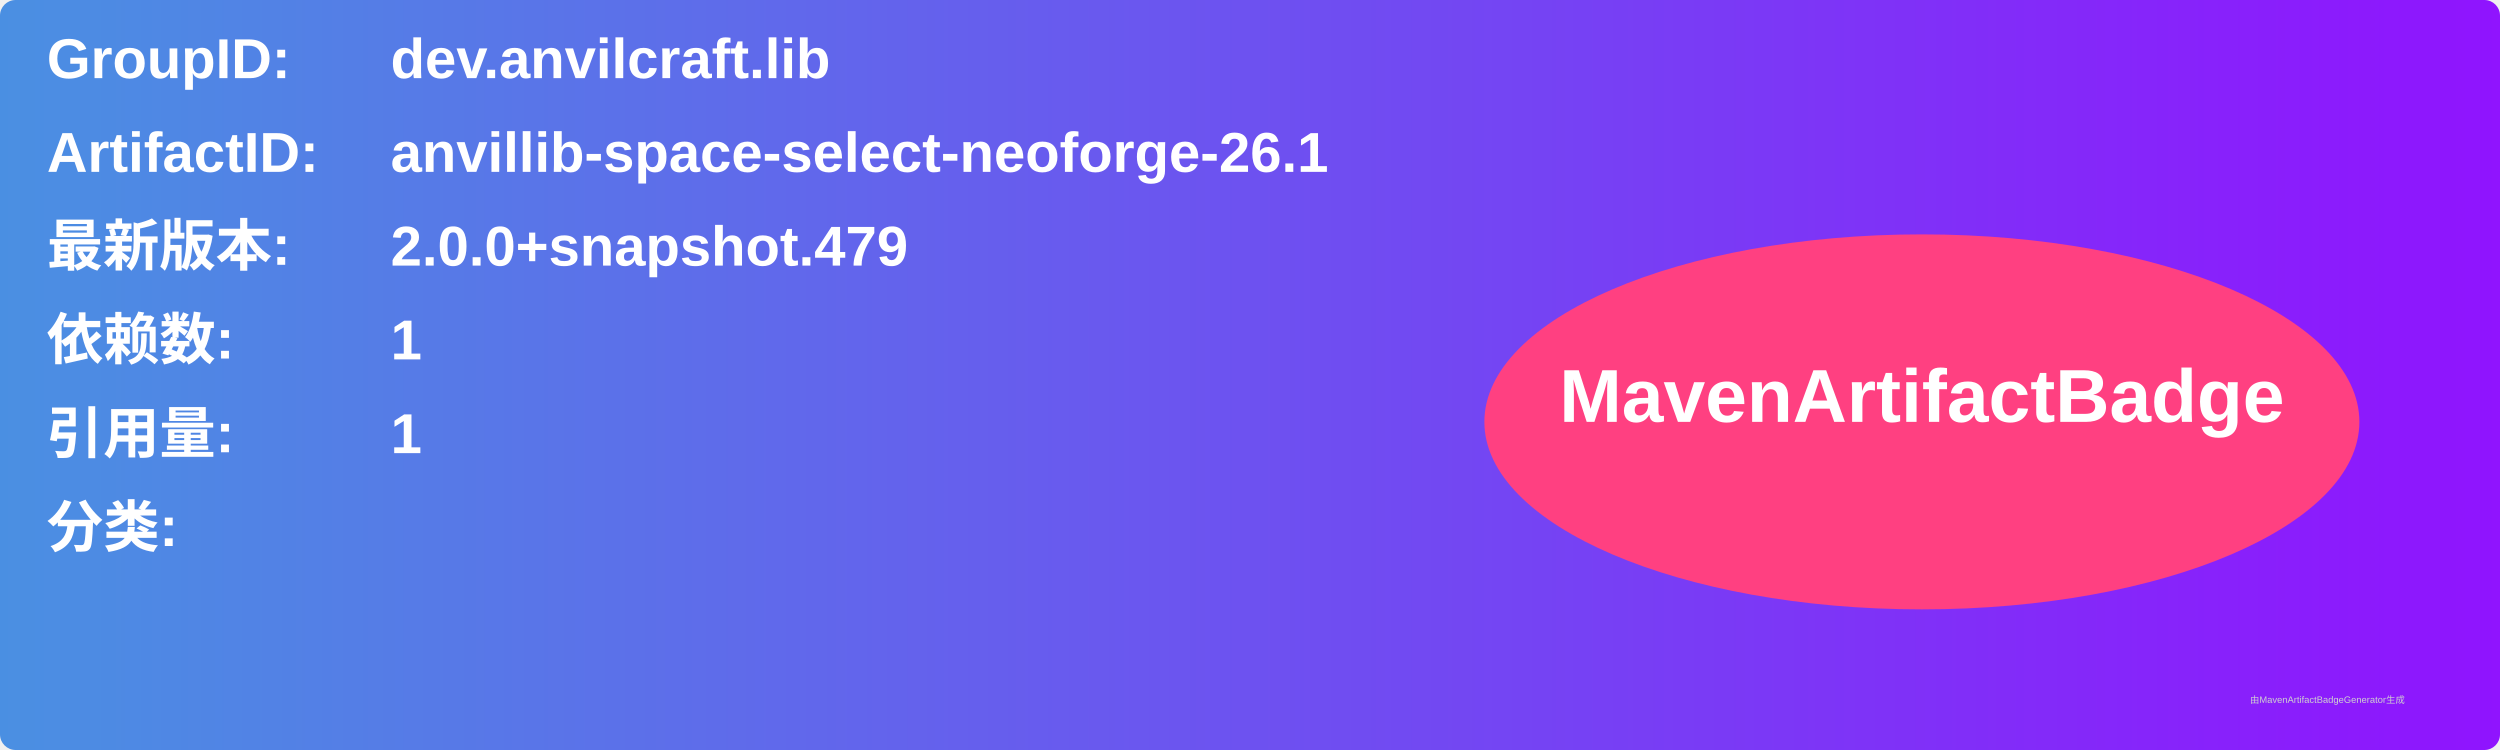
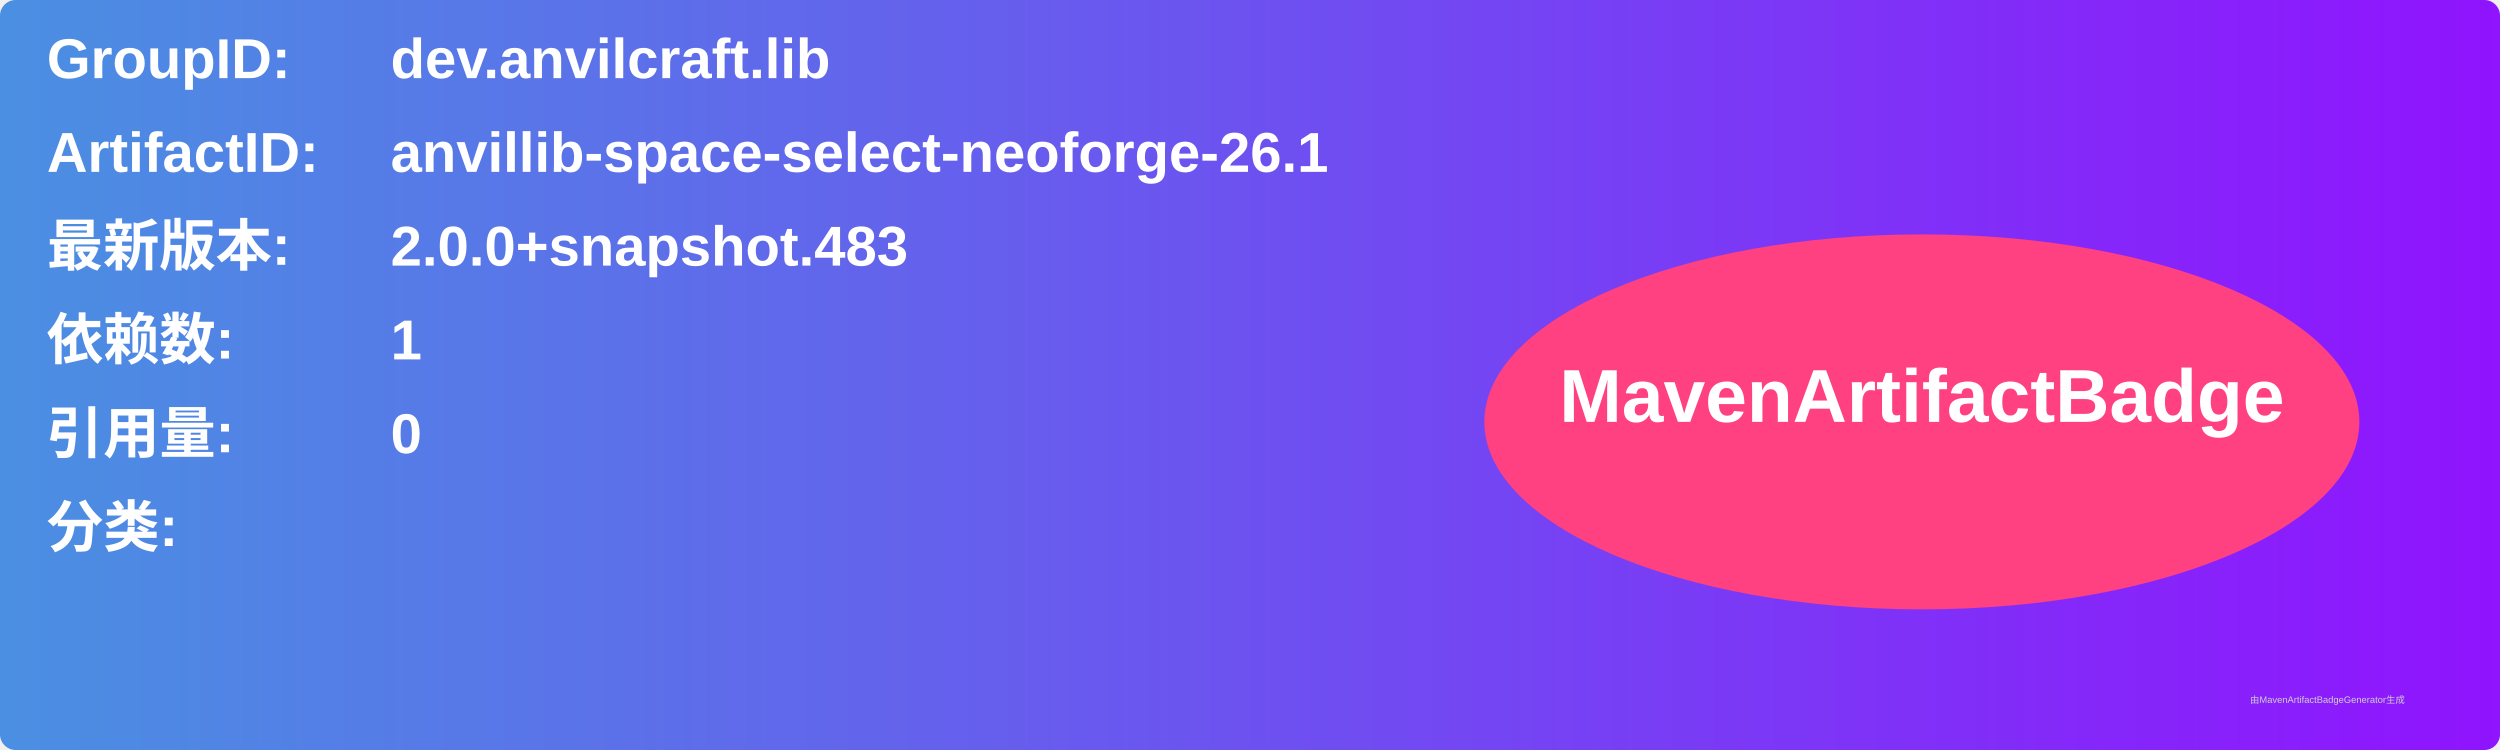
<svg xmlns="http://www.w3.org/2000/svg" width="800" height="240" viewBox="0 0 800 240">
  <linearGradient id="grad" x1="0%" y1="0%" x2="100%" y2="0%">
    <stop offset="0%" stop-color="#4a90e2" />
    <stop offset="100%" stop-color="#9013fe" />
  </linearGradient>
  <rect width="100%" height="100%" rx="5" ry="5" fill="url(#grad)" />
  <g transform="translate(15, 15)">
    <text x="0" y="10" font-family="Arial" font-size="18" fill="white" font-weight="bold" width="260">GroupID:</text>
    <text x="110" y="10" font-family="Arial" font-size="18" fill="white" font-weight="bold" width="460">dev.anvilcraft.lib</text>
    <text x="0" y="40" font-family="Arial" font-size="18" fill="white" font-weight="bold" width="260">ArtifactID:</text>
    <text x="110" y="40" font-family="Arial" font-size="18" fill="white" font-weight="bold" width="460">anvillib-space-select-neoforge-26.1</text>
    <text x="0" y="70" font-family="Arial" font-size="18" fill="white" font-weight="bold">最新版本:</text>
    <text x="110" y="70" font-family="Arial" font-size="18" fill="white" font-weight="bold">
-       <tspan font-weight="bold">2.0.0+snapshot.479</tspan>
+       <tspan font-weight="bold">2.0.0+snapshot.483</tspan>
    </text>
    <text x="0" y="100" font-family="Arial" font-size="18" fill="white" font-weight="bold">依赖数: </text>
    <text x="110" y="100" font-family="Arial" font-size="18" fill="white">
      <tspan font-weight="bold">1</tspan>
    </text>
    <text x="0" y="130" font-family="Arial" font-size="18" fill="white" font-weight="bold">引用量: </text>
    <text x="110" y="130" font-family="Arial" font-size="18" fill="white">
-       <tspan font-weight="bold">1</tspan>
+       <tspan font-weight="bold">0</tspan>
    </text>
    <text x="0" y="160" font-family="Arial" font-size="18" fill="white" font-weight="bold">分类:</text>
    <text x="10" y="190" font-family="Arial" font-size="10" fill="white">
      <tspan font-weight="bold" />
    </text>
    <ellipse cx="600" cy="120" rx="140" ry="60" fill="#ff4081" />
    <text x="600" y="120" text-anchor="middle" font-family="Arial" font-size="24" fill="white" font-weight="bold">MavenArtifactBadge</text>
  </g>
  <text x="720" y="225" font-family="Arial" font-size="3" fill="#d0d0d0">由MavenArtifactBadgeGenerator生成</text>
</svg>
